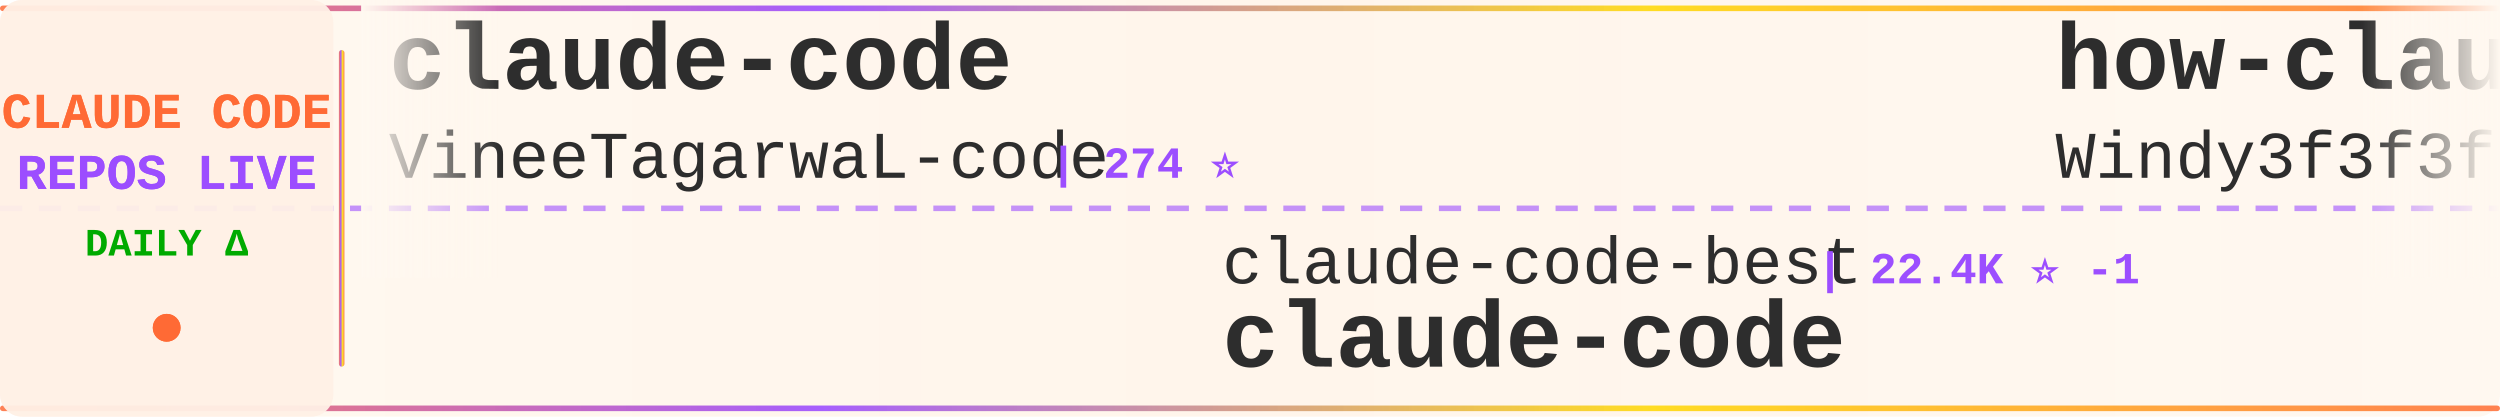
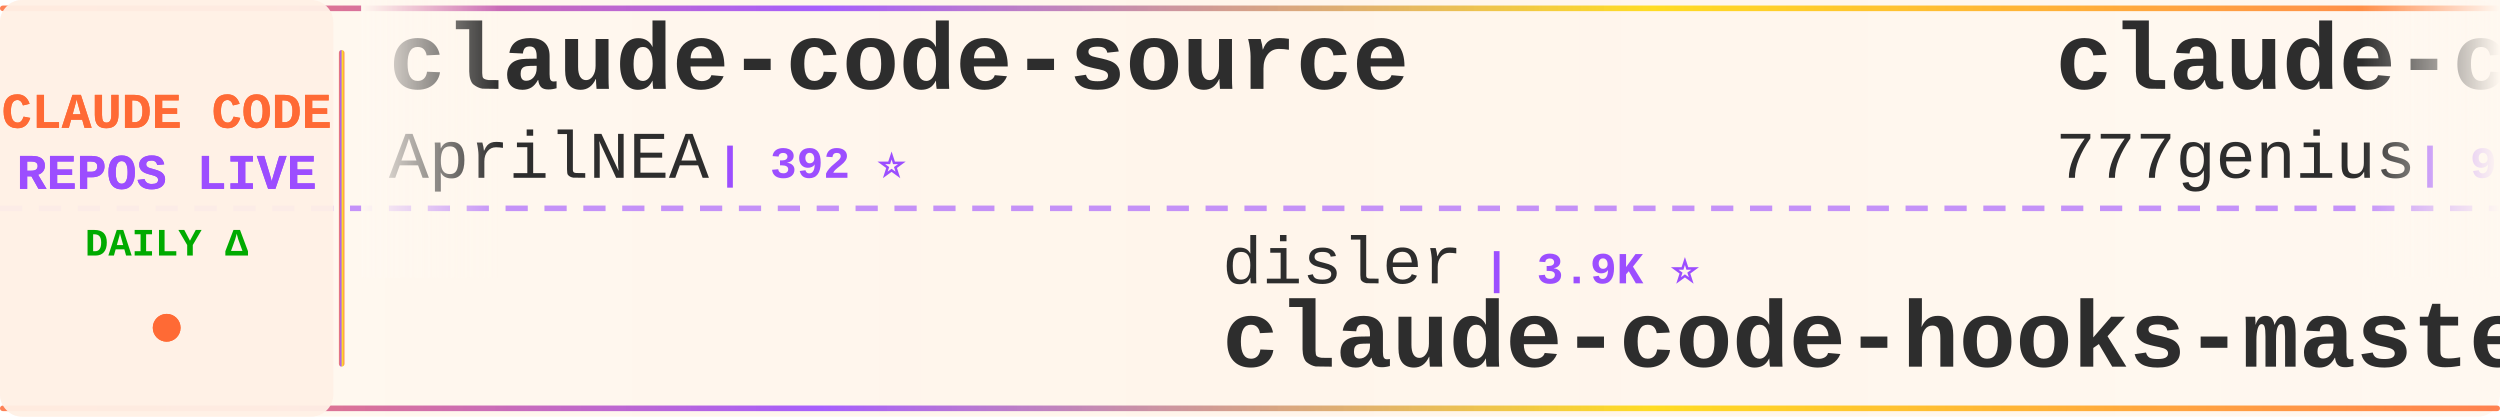
<svg xmlns="http://www.w3.org/2000/svg" width="900" height="150">
  <defs>
    <linearGradient id="tickerBg" x1="0%" y1="0%" x2="100%" y2="0%">
      <stop offset="0%" style="stop-color:#fff8f0;stop-opacity:0.98" />
      <stop offset="50%" style="stop-color:#fff5eb;stop-opacity:1" />
      <stop offset="100%" style="stop-color:#fff8f0;stop-opacity:0.98" />
    </linearGradient>
    <linearGradient id="borderGrad" x1="0%" y1="0%" x2="100%" y2="0%">
      <stop offset="0%" style="stop-color:#FF6B35;stop-opacity:0.85">
        <animate attributeName="stop-opacity" values="0.85;1;0.85" dur="2s" repeatCount="indefinite" />
      </stop>
      <stop offset="33%" style="stop-color:#9C4EFF;stop-opacity:0.9">
        <animate attributeName="stop-opacity" values="0.9;1;0.9" dur="2.2s" repeatCount="indefinite" />
      </stop>
      <stop offset="66%" style="stop-color:#FFD700;stop-opacity:0.85">
        <animate attributeName="stop-opacity" values="0.85;1;0.85" dur="1.8s" repeatCount="indefinite" />
      </stop>
      <stop offset="100%" style="stop-color:#FF6B35;stop-opacity:0.85">
        <animate attributeName="stop-opacity" values="0.85;1;0.85" dur="2s" repeatCount="indefinite" />
      </stop>
    </linearGradient>
    <filter id="textGlow">
      <feGaussianBlur stdDeviation="0.15" result="coloredBlur" />
      <feMerge>
        <feMergeNode in="coloredBlur" />
        <feMergeNode in="SourceGraphic" />
      </feMerge>
    </filter>
    <filter id="metricGlow">
      <feGaussianBlur stdDeviation="0.2" result="coloredBlur" />
      <feMerge>
        <feMergeNode in="coloredBlur" />
        <feMergeNode in="SourceGraphic" />
      </feMerge>
    </filter>
    <linearGradient id="leftFade" x1="0%" y1="0%" x2="100%" y2="0%">
      <stop offset="0%" style="stop-color:#fff8f0;stop-opacity:1" />
      <stop offset="100%" style="stop-color:#fff8f0;stop-opacity:0" />
    </linearGradient>
    <linearGradient id="rightFade" x1="0%" y1="0%" x2="100%" y2="0%">
      <stop offset="0%" style="stop-color:#fff8f0;stop-opacity:0" />
      <stop offset="100%" style="stop-color:#fff8f0;stop-opacity:1" />
    </linearGradient>
  </defs>
  <rect width="900" height="150" fill="url(#tickerBg)" rx="8" />
  <rect x="0" y="2" width="900" height="2" fill="url(#borderGrad)" rx="1" />
  <rect x="0" y="146" width="900" height="2" fill="url(#borderGrad)" rx="1" />
  <line x1="0" y1="75" x2="900" y2="75" stroke="#9C4EFF" stroke-width="2" stroke-dasharray="8 6" opacity="0.6" />
  <rect x="0" y="0" width="120" height="150" fill="#fff0e6" opacity="0.95" rx="8" />
  <text x="60" y="46" font-family="'Courier New', monospace" font-size="18" font-weight="bold" fill="#FF6B35" text-anchor="middle" filter="url(#textGlow)">
    CLAUDE CODE
  </text>
  <text x="60" y="68" font-family="'Courier New', monospace" font-size="18" font-weight="bold" fill="#9C4EFF" text-anchor="middle" filter="url(#textGlow)">
    REPOS LIVE
  </text>
  <text x="60" y="92" font-family="'Courier New', monospace" font-size="14" font-weight="bold" fill="#00aa00" text-anchor="middle">
    DAILY Δ
  </text>
  <circle cx="60" cy="118" r="5" fill="#FF6B35" filter="url(#metricGlow)">
    <animate attributeName="r" values="4;6;4" dur="1.5s" repeatCount="indefinite" />
    <animate attributeName="opacity" values="0.6;1;0.6" dur="1.5s" repeatCount="indefinite" />
  </circle>
  <rect x="122" y="18" width="2" height="114" fill="url(#borderGrad)" rx="1" />
  <clipPath id="tickerClip">
    <rect x="130" y="0" width="770" height="150" />
  </clipPath>
  <g clip-path="url(#tickerClip)">
    <g id="tickerItems">
      <animateTransform attributeName="transform" attributeType="XML" type="translate" from="0 0" to="-3000 0" dur="54s" repeatCount="indefinite" />
      <g transform="translate(0, 0)">
-         <text x="140" y="32" font-family="'Courier New', monospace" font-size="34" font-weight="bold" fill="#2d2d2d">claude-code</text>
-         <text x="140" y="64" font-family="'Courier New', monospace" font-size="24" font-weight="normal" fill="#2d2d2d" opacity="1.0">VineeTagarwaL-code</text>
-         <text x="378" y="64" font-family="'Courier New', monospace" font-size="16" font-weight="bold" fill="#9C4EFF"> | 274 ⭐</text>
+         <text x="140" y="32" font-family="'Courier New', monospace" font-size="34" font-weight="bold" fill="#2d2d2d">claude-code-source</text>
+         <text x="140" y="64" font-family="'Courier New', monospace" font-size="24" font-weight="normal" fill="#2d2d2d" opacity="1.0">AprilNEA</text>
+         <text x="258" y="64" font-family="'Courier New', monospace" font-size="16" font-weight="bold" fill="#9C4EFF"> | 392 ⭐</text>
      </g>
      <g transform="translate(300, 0)">
-         <text x="140" y="102" font-family="'Courier New', monospace" font-size="24" font-weight="normal" fill="#2d2d2d" opacity="1.0">claude-code-best</text>
-         <text x="354" y="102" font-family="'Courier New', monospace" font-size="16" font-weight="bold" fill="#9C4EFF"> | 22.4K ⭐ -1</text>
+         <text x="140" y="102" font-family="'Courier New', monospace" font-size="24" font-weight="normal" fill="#2d2d2d" opacity="1.0">disler</text>
+         <text x="234" y="102" font-family="'Courier New', monospace" font-size="16" font-weight="bold" fill="#9C4EFF"> | 3.9K ⭐</text>
+         <text x="140" y="132" font-family="'Courier New', monospace" font-size="34" font-weight="bold" fill="#2d2d2d">claude-code-hooks-master...</text>
+       </g>
+       <g transform="translate(600, 0)">
+         <text x="140" y="32" font-family="'Courier New', monospace" font-size="34" font-weight="bold" fill="#2d2d2d">claude-code-source-code</text>
+         <text x="140" y="64" font-family="'Courier New', monospace" font-size="24" font-weight="normal" fill="#2d2d2d" opacity="1.0">777genius</text>
+         <text x="270" y="64" font-family="'Courier New', monospace" font-size="16" font-weight="bold" fill="#9C4EFF"> | 930 ⭐</text>
+       </g>
+       <g transform="translate(900, 0)">
+         <text x="140" y="102" font-family="'Courier New', monospace" font-size="24" font-weight="normal" fill="#2d2d2d" opacity="1.0">tanbiralam</text>
+         <text x="282" y="102" font-family="'Courier New', monospace" font-size="16" font-weight="bold" fill="#9C4EFF"> | 2.2K ⭐ +1</text>
        <text x="140" y="132" font-family="'Courier New', monospace" font-size="34" font-weight="bold" fill="#2d2d2d">claude-code</text>
      </g>
-       <g transform="translate(600, 0)">
-         <text x="140" y="32" font-family="'Courier New', monospace" font-size="34" font-weight="bold" fill="#2d2d2d">how-claude-code-works</text>
-         <text x="140" y="64" font-family="'Courier New', monospace" font-size="24" font-weight="normal" fill="#2d2d2d" opacity="1.0">Windy3f3f3f3f</text>
-         <text x="318" y="64" font-family="'Courier New', monospace" font-size="16" font-weight="bold" fill="#9C4EFF"> | 3.6K ⭐ +4</text>
-       </g>
-       <g transform="translate(900, 0)">
-         <text x="140" y="102" font-family="'Courier New', monospace" font-size="24" font-weight="normal" fill="#2d2d2d" opacity="1.0">repowise-dev</text>
-         <text x="306" y="102" font-family="'Courier New', monospace" font-size="16" font-weight="bold" fill="#9C4EFF"> | 1.2K ⭐</text>
-         <text x="140" y="132" font-family="'Courier New', monospace" font-size="34" font-weight="bold" fill="#2d2d2d">claude-code-prompts</text>
-       </g>
      <g transform="translate(1200, 0)">
-         <text x="140" y="32" font-family="'Courier New', monospace" font-size="34" font-weight="bold" fill="#2d2d2d">claude-code-transcripts</text>
-         <text x="140" y="64" font-family="'Courier New', monospace" font-size="24" font-weight="normal" fill="#2d2d2d" opacity="1.0">simonw</text>
-         <text x="234" y="64" font-family="'Courier New', monospace" font-size="16" font-weight="bold" fill="#9C4EFF"> | 1.7K ⭐ +1.7K</text>
-       </g>
-       <g transform="translate(1500, 0)">
-         <text x="140" y="102" font-family="'Courier New', monospace" font-size="24" font-weight="normal" fill="#2d2d2d" opacity="1.0">centminmod</text>
-         <text x="282" y="102" font-family="'Courier New', monospace" font-size="16" font-weight="bold" fill="#9C4EFF"> | 2.6K ⭐</text>
-         <text x="140" y="132" font-family="'Courier New', monospace" font-size="34" font-weight="bold" fill="#2d2d2d">my-claude-code-setup</text>
-       </g>
-       <g transform="translate(1800, 0)">
-         <text x="140" y="32" font-family="'Courier New', monospace" font-size="34" font-weight="bold" fill="#2d2d2d">claude-code-router</text>
-         <text x="140" y="64" font-family="'Courier New', monospace" font-size="24" font-weight="normal" fill="#2d2d2d" opacity="1.0">musistudio</text>
-         <text x="282" y="64" font-family="'Courier New', monospace" font-size="16" font-weight="bold" fill="#9C4EFF"> | 37.1K ⭐ +2</text>
-       </g>
-       <g transform="translate(2100, 0)">
-         <text x="140" y="102" font-family="'Courier New', monospace" font-size="24" font-weight="normal" fill="#2d2d2d" opacity="1.0">anthropics</text>
-         <text x="282" y="102" font-family="'Courier New', monospace" font-size="16" font-weight="bold" fill="#9C4EFF"> | 144.3K ⭐ +17</text>
-         <text x="140" y="132" font-family="'Courier New', monospace" font-size="34" font-weight="bold" fill="#2d2d2d">claude-code</text>
-       </g>
-       <g transform="translate(2400, 0)">
        <text x="140" y="32" font-family="'Courier New', monospace" font-size="34" font-weight="bold" fill="#2d2d2d">awesome-claude-code</text>
        <text x="140" y="64" font-family="'Courier New', monospace" font-size="24" font-weight="normal" fill="#2d2d2d" opacity="1.0">jqueryscript</text>
        <text x="306" y="64" font-family="'Courier New', monospace" font-size="16" font-weight="bold" fill="#9C4EFF"> | 509 ⭐</text>
      </g>
+       <g transform="translate(1500, 0)">
+         <text x="140" y="102" font-family="'Courier New', monospace" font-size="24" font-weight="normal" fill="#2d2d2d" opacity="1.0">AICoderTudou</text>
+         <text x="306" y="102" font-family="'Courier New', monospace" font-size="16" font-weight="bold" fill="#9C4EFF"> | 495 ⭐</text>
+         <text x="140" y="132" font-family="'Courier New', monospace" font-size="34" font-weight="bold" fill="#2d2d2d">claude-code-tudou</text>
+       </g>
+       <g transform="translate(1800, 0)">
+         <text x="140" y="32" font-family="'Courier New', monospace" font-size="34" font-weight="bold" fill="#2d2d2d">claude-code-proxy</text>
+         <text x="140" y="64" font-family="'Courier New', monospace" font-size="24" font-weight="normal" fill="#2d2d2d" opacity="1.0">fuergaosi233</text>
+         <text x="306" y="64" font-family="'Courier New', monospace" font-size="16" font-weight="bold" fill="#9C4EFF"> | 2.8K ⭐ +1</text>
+       </g>
+       <g transform="translate(2100, 0)">
+         <text x="140" y="102" font-family="'Courier New', monospace" font-size="24" font-weight="normal" fill="#2d2d2d" opacity="1.0">anthropics</text>
+         <text x="282" y="102" font-family="'Courier New', monospace" font-size="16" font-weight="bold" fill="#9C4EFF"> | 144.3K ⭐ +52</text>
+         <text x="140" y="132" font-family="'Courier New', monospace" font-size="34" font-weight="bold" fill="#2d2d2d">claude-code</text>
+       </g>
+       <g transform="translate(2400, 0)">
+         <text x="140" y="32" font-family="'Courier New', monospace" font-size="34" font-weight="bold" fill="#2d2d2d">claude-code</text>
+         <text x="140" y="64" font-family="'Courier New', monospace" font-size="24" font-weight="normal" fill="#2d2d2d" opacity="1.0">codeaashu</text>
+         <text x="270" y="64" font-family="'Courier New', monospace" font-size="16" font-weight="bold" fill="#9C4EFF"> | 3.3K ⭐ +2</text>
+       </g>
      <g transform="translate(2700, 0)">
-         <text x="140" y="102" font-family="'Courier New', monospace" font-size="24" font-weight="normal" fill="#2d2d2d" opacity="1.0">Cranot</text>
-         <text x="234" y="102" font-family="'Courier New', monospace" font-size="16" font-weight="bold" fill="#9C4EFF"> | 2.9K ⭐</text>
-         <text x="140" y="132" font-family="'Courier New', monospace" font-size="34" font-weight="bold" fill="#2d2d2d">claude-code-guide</text>
+         <text x="140" y="102" font-family="'Courier New', monospace" font-size="24" font-weight="normal" fill="#2d2d2d" opacity="1.0">feiskyer</text>
+         <text x="258" y="102" font-family="'Courier New', monospace" font-size="16" font-weight="bold" fill="#9C4EFF"> | 1.6K ⭐</text>
+         <text x="140" y="132" font-family="'Courier New', monospace" font-size="34" font-weight="bold" fill="#2d2d2d">claude-code-settings</text>
      </g>
      <g transform="translate(3000, 0)">
-         <text x="140" y="32" font-family="'Courier New', monospace" font-size="34" font-weight="bold" fill="#2d2d2d">claude-code</text>
-         <text x="140" y="64" font-family="'Courier New', monospace" font-size="24" font-weight="normal" fill="#2d2d2d" opacity="1.0">VineeTagarwaL-code</text>
-         <text x="378" y="64" font-family="'Courier New', monospace" font-size="16" font-weight="bold" fill="#9C4EFF"> | 274 ⭐</text>
+         <text x="140" y="32" font-family="'Courier New', monospace" font-size="34" font-weight="bold" fill="#2d2d2d">claude-code-source</text>
+         <text x="140" y="64" font-family="'Courier New', monospace" font-size="24" font-weight="normal" fill="#2d2d2d" opacity="1.0">AprilNEA</text>
+         <text x="258" y="64" font-family="'Courier New', monospace" font-size="16" font-weight="bold" fill="#9C4EFF"> | 392 ⭐</text>
      </g>
      <g transform="translate(3300, 0)">
-         <text x="140" y="102" font-family="'Courier New', monospace" font-size="24" font-weight="normal" fill="#2d2d2d" opacity="1.0">claude-code-best</text>
-         <text x="354" y="102" font-family="'Courier New', monospace" font-size="16" font-weight="bold" fill="#9C4EFF"> | 22.4K ⭐ -1</text>
-         <text x="140" y="132" font-family="'Courier New', monospace" font-size="34" font-weight="bold" fill="#2d2d2d">claude-code</text>
+         <text x="140" y="102" font-family="'Courier New', monospace" font-size="24" font-weight="normal" fill="#2d2d2d" opacity="1.0">disler</text>
+         <text x="234" y="102" font-family="'Courier New', monospace" font-size="16" font-weight="bold" fill="#9C4EFF"> | 3.9K ⭐</text>
+         <text x="140" y="132" font-family="'Courier New', monospace" font-size="34" font-weight="bold" fill="#2d2d2d">claude-code-hooks-master...</text>
      </g>
      <g transform="translate(3600, 0)">
-         <text x="140" y="32" font-family="'Courier New', monospace" font-size="34" font-weight="bold" fill="#2d2d2d">how-claude-code-works</text>
-         <text x="140" y="64" font-family="'Courier New', monospace" font-size="24" font-weight="normal" fill="#2d2d2d" opacity="1.0">Windy3f3f3f3f</text>
-         <text x="318" y="64" font-family="'Courier New', monospace" font-size="16" font-weight="bold" fill="#9C4EFF"> | 3.6K ⭐ +4</text>
+         <text x="140" y="32" font-family="'Courier New', monospace" font-size="34" font-weight="bold" fill="#2d2d2d">claude-code-source-code</text>
+         <text x="140" y="64" font-family="'Courier New', monospace" font-size="24" font-weight="normal" fill="#2d2d2d" opacity="1.0">777genius</text>
+         <text x="270" y="64" font-family="'Courier New', monospace" font-size="16" font-weight="bold" fill="#9C4EFF"> | 930 ⭐</text>
      </g>
      <g transform="translate(3900, 0)">
-         <text x="140" y="102" font-family="'Courier New', monospace" font-size="24" font-weight="normal" fill="#2d2d2d" opacity="1.0">repowise-dev</text>
-         <text x="306" y="102" font-family="'Courier New', monospace" font-size="16" font-weight="bold" fill="#9C4EFF"> | 1.2K ⭐</text>
-         <text x="140" y="132" font-family="'Courier New', monospace" font-size="34" font-weight="bold" fill="#2d2d2d">claude-code-prompts</text>
+         <text x="140" y="102" font-family="'Courier New', monospace" font-size="24" font-weight="normal" fill="#2d2d2d" opacity="1.0">tanbiralam</text>
+         <text x="282" y="102" font-family="'Courier New', monospace" font-size="16" font-weight="bold" fill="#9C4EFF"> | 2.2K ⭐ +1</text>
+         <text x="140" y="132" font-family="'Courier New', monospace" font-size="34" font-weight="bold" fill="#2d2d2d">claude-code</text>
      </g>
    </g>
  </g>
  <rect x="130" y="0" width="50" height="100" fill="url(#leftFade)" />
  <rect x="850" y="0" width="50" height="100" fill="url(#rightFade)" />
</svg>
